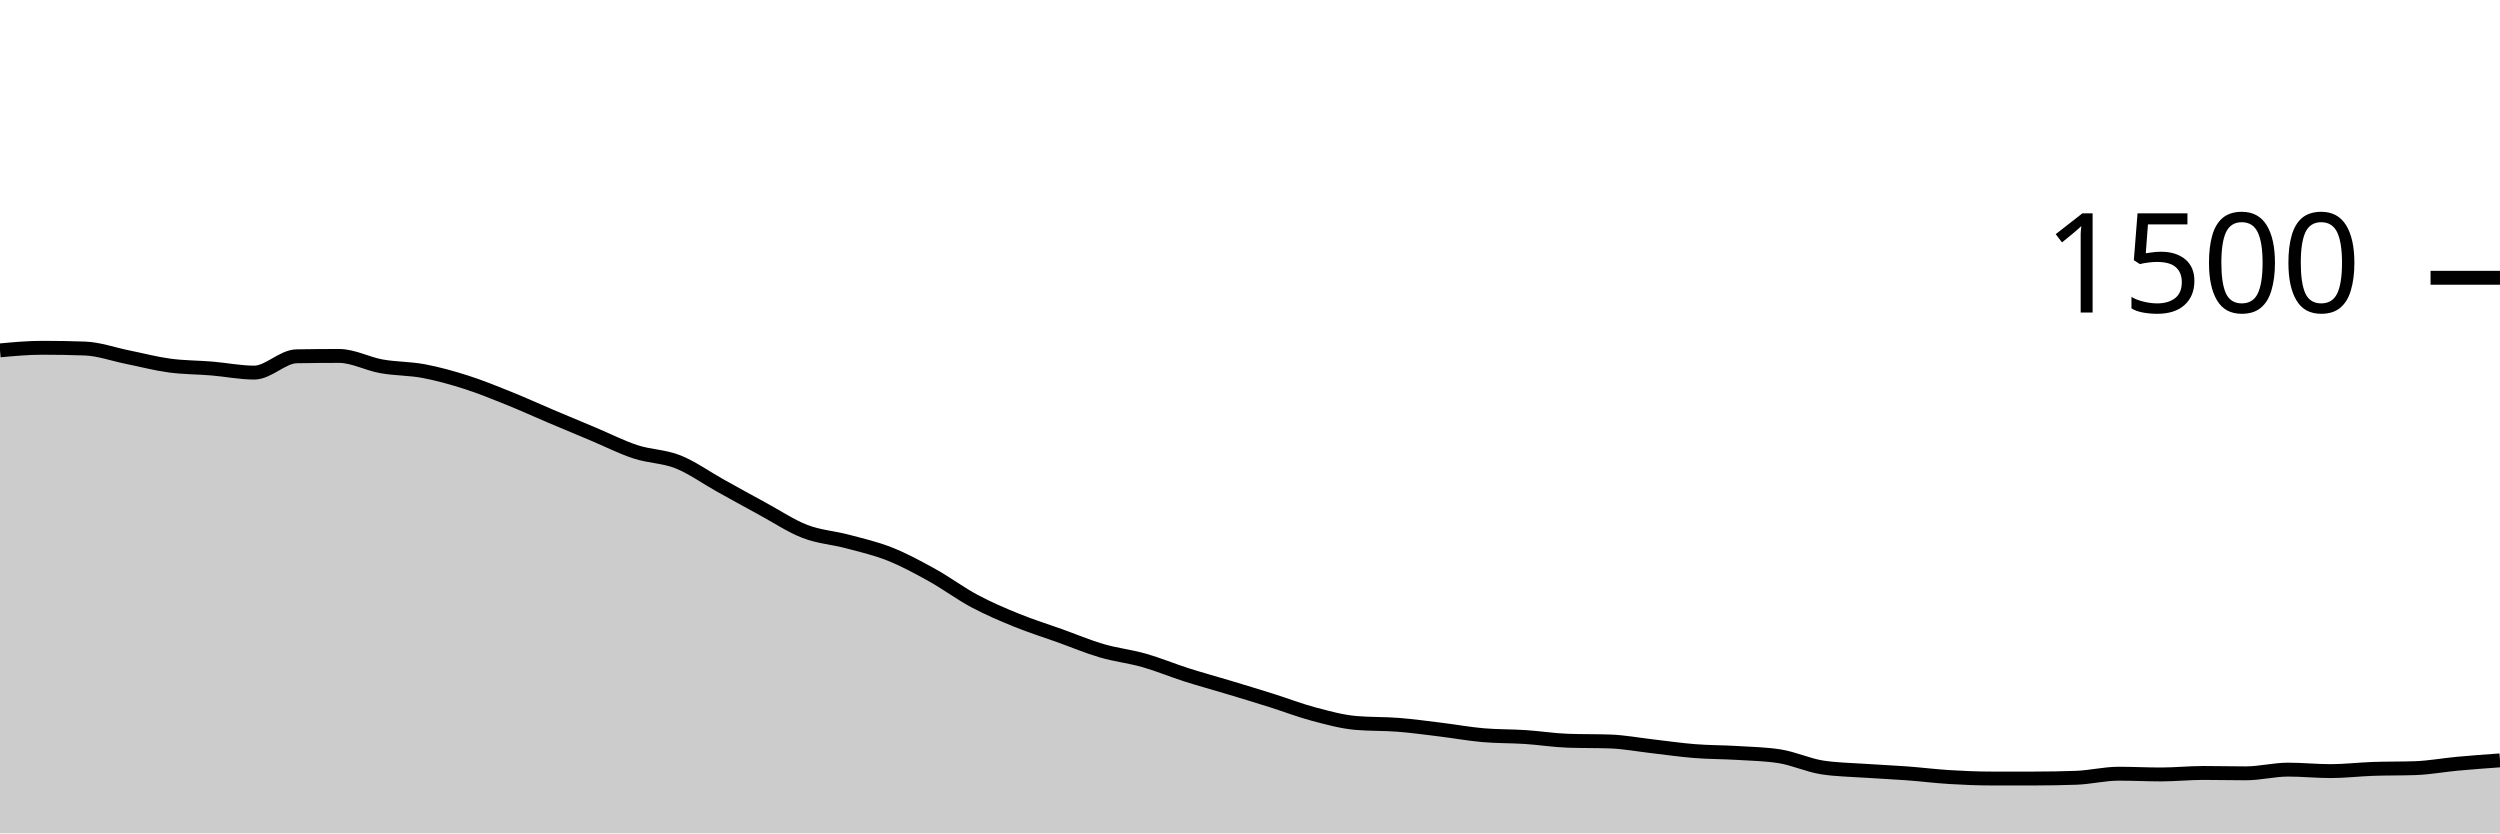
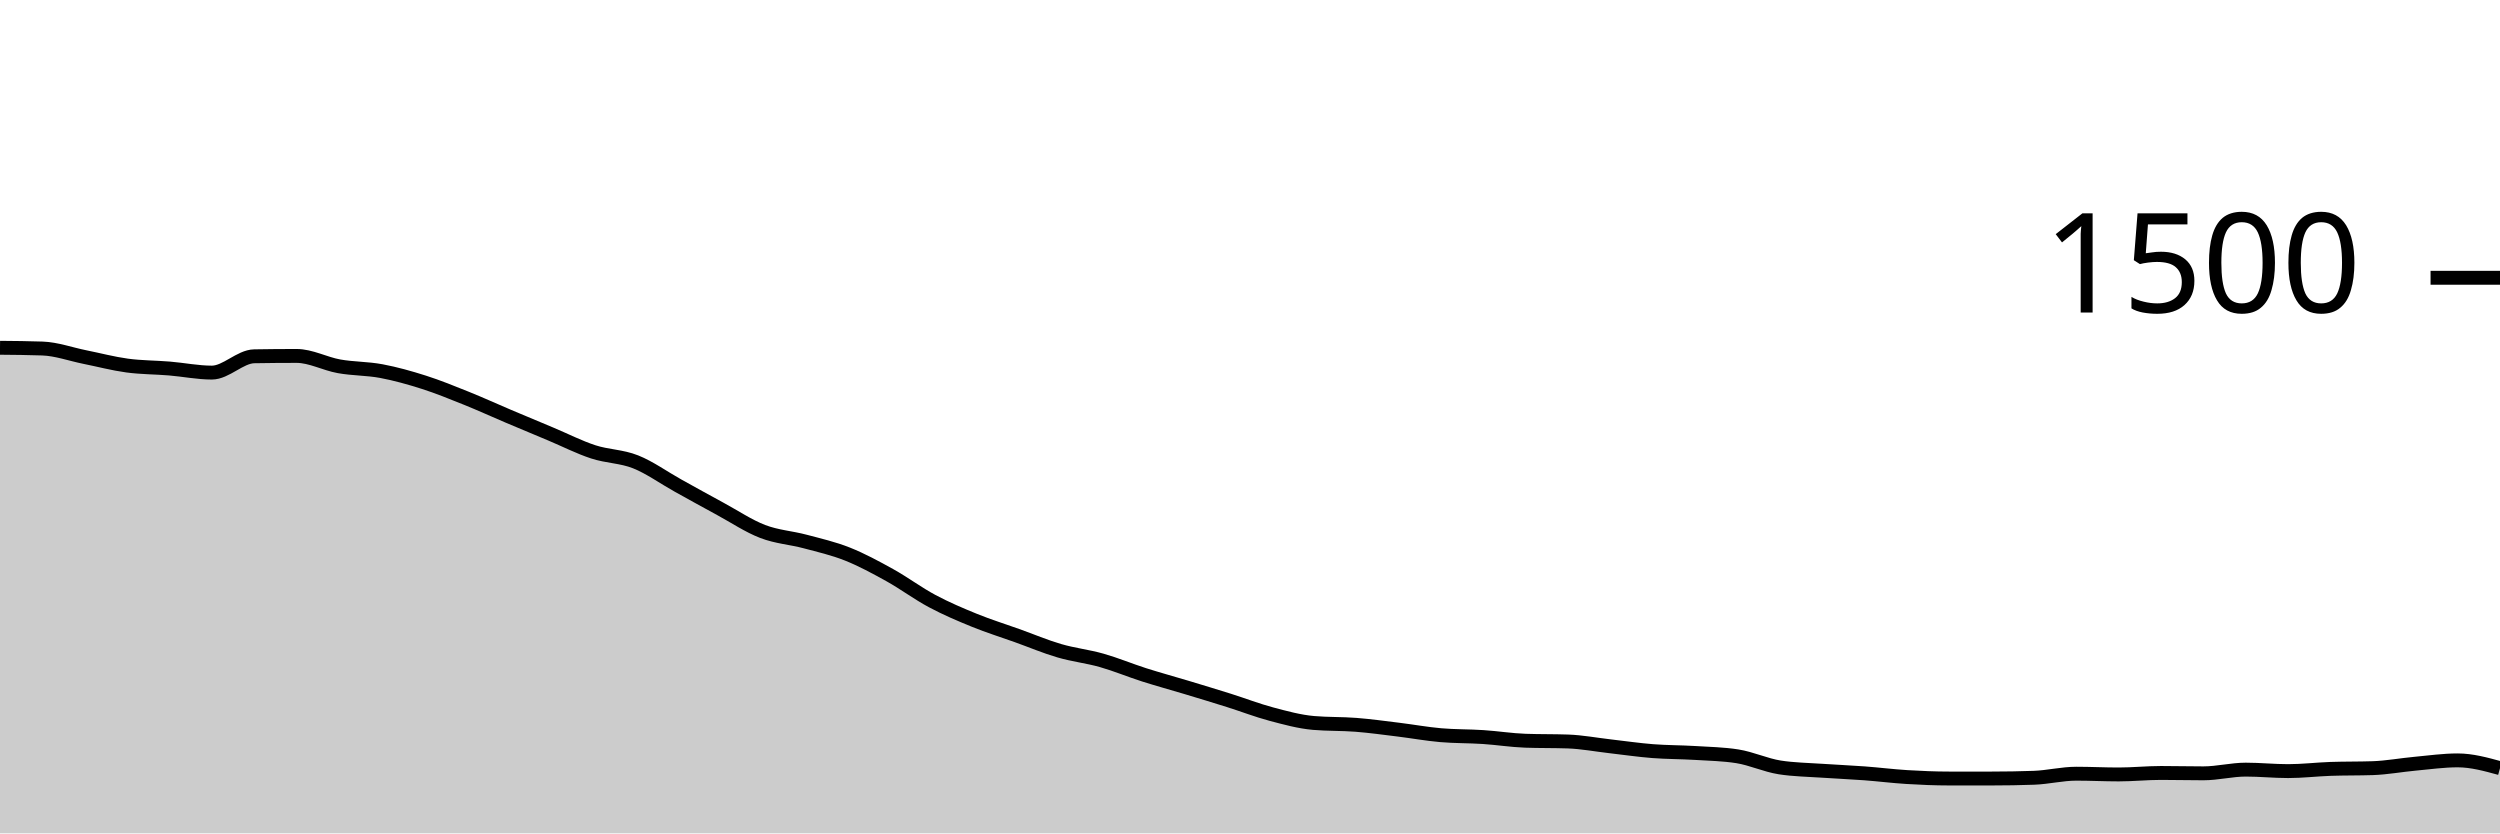
<svg xmlns="http://www.w3.org/2000/svg" viewBox="0 0 180 60">
  <g transform="translate(0,20)">
-     <path class="area" fill="rgba(0, 0, 0, 0.2)" d="M0,5.227C1.017,5.133,2.034,5.04,3.051,5.04C4.068,5.04,5.085,5.058,6.102,5.093C7.119,5.129,8.136,5.502,9.153,5.707C10.169,5.911,11.186,6.182,12.203,6.32C13.22,6.458,14.237,6.449,15.254,6.533C16.271,6.618,17.288,6.827,18.305,6.827C19.322,6.827,20.339,5.671,21.356,5.653C22.373,5.636,23.39,5.627,24.407,5.627C25.424,5.627,26.441,6.191,27.458,6.373C28.475,6.556,29.492,6.529,30.508,6.72C31.525,6.911,32.542,7.196,33.559,7.52C34.576,7.844,35.593,8.258,36.61,8.667C37.627,9.076,38.644,9.542,39.661,9.973C40.678,10.404,41.695,10.827,42.712,11.253C43.729,11.68,44.746,12.2,45.763,12.533C46.78,12.867,47.797,12.849,48.814,13.253C49.831,13.658,50.847,14.396,51.864,14.96C52.881,15.524,53.898,16.089,54.915,16.64C55.932,17.191,56.949,17.876,57.966,18.267C58.983,18.658,60,18.716,61.017,18.987C62.034,19.258,63.051,19.489,64.068,19.893C65.085,20.298,66.102,20.849,67.119,21.413C68.136,21.978,69.153,22.738,70.169,23.28C71.186,23.822,72.203,24.253,73.22,24.667C74.237,25.08,75.254,25.396,76.271,25.76C77.288,26.124,78.305,26.556,79.322,26.853C80.339,27.151,81.356,27.258,82.373,27.547C83.39,27.836,84.407,28.262,85.424,28.587C86.441,28.911,87.458,29.187,88.475,29.493C89.492,29.8,90.508,30.107,91.525,30.427C92.542,30.747,93.559,31.142,94.576,31.413C95.593,31.684,96.61,31.964,97.627,32.053C98.644,32.142,99.661,32.107,100.678,32.187C101.695,32.267,102.712,32.409,103.729,32.533C104.746,32.658,105.763,32.844,106.78,32.933C107.797,33.022,108.814,33,109.831,33.067C110.847,33.133,111.864,33.298,112.881,33.333C113.898,33.369,114.915,33.351,115.932,33.387C116.949,33.422,117.966,33.618,118.983,33.733C120,33.849,121.017,34,122.034,34.08C123.051,34.16,124.068,34.151,125.085,34.213C126.102,34.276,127.119,34.293,128.136,34.453C129.153,34.613,130.169,35.093,131.186,35.253C132.203,35.413,133.22,35.422,134.237,35.493C135.254,35.564,136.271,35.604,137.288,35.68C138.305,35.756,139.322,35.884,140.339,35.947C141.356,36.009,142.373,36.053,143.39,36.053C144.407,36.053,145.424,36.053,146.441,36.053C147.458,36.053,148.475,36.036,149.492,36C150.508,35.964,151.525,35.707,152.542,35.707C153.559,35.707,154.576,35.76,155.593,35.76C156.61,35.76,157.627,35.653,158.644,35.653C159.661,35.653,160.678,35.68,161.695,35.68C162.712,35.68,163.729,35.413,164.746,35.413C165.763,35.413,166.78,35.52,167.797,35.52C168.814,35.52,169.831,35.396,170.847,35.36C171.864,35.324,172.881,35.342,173.898,35.307C174.915,35.271,175.932,35.08,176.949,34.987C177.966,34.893,178.983,34.82,180,34.747L180,40C178.983,40,177.966,40,176.949,40C175.932,40,174.915,40,173.898,40C172.881,40,171.864,40,170.847,40C169.831,40,168.814,40,167.797,40C166.78,40,165.763,40,164.746,40C163.729,40,162.712,40,161.695,40C160.678,40,159.661,40,158.644,40C157.627,40,156.61,40,155.593,40C154.576,40,153.559,40,152.542,40C151.525,40,150.508,40,149.492,40C148.475,40,147.458,40,146.441,40C145.424,40,144.407,40,143.39,40C142.373,40,141.356,40,140.339,40C139.322,40,138.305,40,137.288,40C136.271,40,135.254,40,134.237,40C133.22,40,132.203,40,131.186,40C130.169,40,129.153,40,128.136,40C127.119,40,126.102,40,125.085,40C124.068,40,123.051,40,122.034,40C121.017,40,120,40,118.983,40C117.966,40,116.949,40,115.932,40C114.915,40,113.898,40,112.881,40C111.864,40,110.847,40,109.831,40C108.814,40,107.797,40,106.78,40C105.763,40,104.746,40,103.729,40C102.712,40,101.695,40,100.678,40C99.661,40,98.644,40,97.627,40C96.61,40,95.593,40,94.576,40C93.559,40,92.542,40,91.525,40C90.508,40,89.492,40,88.475,40C87.458,40,86.441,40,85.424,40C84.407,40,83.39,40,82.373,40C81.356,40,80.339,40,79.322,40C78.305,40,77.288,40,76.271,40C75.254,40,74.237,40,73.22,40C72.203,40,71.186,40,70.169,40C69.153,40,68.136,40,67.119,40C66.102,40,65.085,40,64.068,40C63.051,40,62.034,40,61.017,40C60,40,58.983,40,57.966,40C56.949,40,55.932,40,54.915,40C53.898,40,52.881,40,51.864,40C50.847,40,49.831,40,48.814,40C47.797,40,46.78,40,45.763,40C44.746,40,43.729,40,42.712,40C41.695,40,40.678,40,39.661,40C38.644,40,37.627,40,36.61,40C35.593,40,34.576,40,33.559,40C32.542,40,31.525,40,30.508,40C29.492,40,28.475,40,27.458,40C26.441,40,25.424,40,24.407,40C23.39,40,22.373,40,21.356,40C20.339,40,19.322,40,18.305,40C17.288,40,16.271,40,15.254,40C14.237,40,13.22,40,12.203,40C11.186,40,10.169,40,9.153,40C8.136,40,7.119,40,6.102,40C5.085,40,4.068,40,3.051,40C2.034,40,1.017,40,0,40Z" />
-     <path class="line" stroke="black" fill="none" d="M0,5.227C1.017,5.133,2.034,5.04,3.051,5.04C4.068,5.04,5.085,5.058,6.102,5.093C7.119,5.129,8.136,5.502,9.153,5.707C10.169,5.911,11.186,6.182,12.203,6.32C13.22,6.458,14.237,6.449,15.254,6.533C16.271,6.618,17.288,6.827,18.305,6.827C19.322,6.827,20.339,5.671,21.356,5.653C22.373,5.636,23.39,5.627,24.407,5.627C25.424,5.627,26.441,6.191,27.458,6.373C28.475,6.556,29.492,6.529,30.508,6.72C31.525,6.911,32.542,7.196,33.559,7.52C34.576,7.844,35.593,8.258,36.61,8.667C37.627,9.076,38.644,9.542,39.661,9.973C40.678,10.404,41.695,10.827,42.712,11.253C43.729,11.68,44.746,12.2,45.763,12.533C46.78,12.867,47.797,12.849,48.814,13.253C49.831,13.658,50.847,14.396,51.864,14.96C52.881,15.524,53.898,16.089,54.915,16.64C55.932,17.191,56.949,17.876,57.966,18.267C58.983,18.658,60,18.716,61.017,18.987C62.034,19.258,63.051,19.489,64.068,19.893C65.085,20.298,66.102,20.849,67.119,21.413C68.136,21.978,69.153,22.738,70.169,23.28C71.186,23.822,72.203,24.253,73.22,24.667C74.237,25.08,75.254,25.396,76.271,25.76C77.288,26.124,78.305,26.556,79.322,26.853C80.339,27.151,81.356,27.258,82.373,27.547C83.39,27.836,84.407,28.262,85.424,28.587C86.441,28.911,87.458,29.187,88.475,29.493C89.492,29.8,90.508,30.107,91.525,30.427C92.542,30.747,93.559,31.142,94.576,31.413C95.593,31.684,96.61,31.964,97.627,32.053C98.644,32.142,99.661,32.107,100.678,32.187C101.695,32.267,102.712,32.409,103.729,32.533C104.746,32.658,105.763,32.844,106.78,32.933C107.797,33.022,108.814,33,109.831,33.067C110.847,33.133,111.864,33.298,112.881,33.333C113.898,33.369,114.915,33.351,115.932,33.387C116.949,33.422,117.966,33.618,118.983,33.733C120,33.849,121.017,34,122.034,34.08C123.051,34.16,124.068,34.151,125.085,34.213C126.102,34.276,127.119,34.293,128.136,34.453C129.153,34.613,130.169,35.093,131.186,35.253C132.203,35.413,133.22,35.422,134.237,35.493C135.254,35.564,136.271,35.604,137.288,35.68C138.305,35.756,139.322,35.884,140.339,35.947C141.356,36.009,142.373,36.053,143.39,36.053C144.407,36.053,145.424,36.053,146.441,36.053C147.458,36.053,148.475,36.036,149.492,36C150.508,35.964,151.525,35.707,152.542,35.707C153.559,35.707,154.576,35.76,155.593,35.76C156.61,35.76,157.627,35.653,158.644,35.653C159.661,35.653,160.678,35.68,161.695,35.68C162.712,35.68,163.729,35.413,164.746,35.413C165.763,35.413,166.78,35.52,167.797,35.52C168.814,35.52,169.831,35.396,170.847,35.36C171.864,35.324,172.881,35.342,173.898,35.307C174.915,35.271,175.932,35.08,176.949,34.987C177.966,34.893,178.983,34.82,180,34.747" />
+     <path class="area" fill="rgba(0, 0, 0, 0.2)" d="M0,5.04C1.017,5.049,2.034,5.058,3.051,5.093C4.068,5.129,5.085,5.502,6.102,5.707C7.119,5.911,8.136,6.182,9.153,6.32C10.169,6.458,11.186,6.449,12.203,6.533C13.22,6.618,14.237,6.827,15.254,6.827C16.271,6.827,17.288,5.671,18.305,5.653C19.322,5.636,20.339,5.627,21.356,5.627C22.373,5.627,23.39,6.191,24.407,6.373C25.424,6.556,26.441,6.529,27.458,6.72C28.475,6.911,29.492,7.196,30.508,7.52C31.525,7.844,32.542,8.258,33.559,8.667C34.576,9.076,35.593,9.542,36.61,9.973C37.627,10.404,38.644,10.827,39.661,11.253C40.678,11.68,41.695,12.2,42.712,12.533C43.729,12.867,44.746,12.849,45.763,13.253C46.78,13.658,47.797,14.396,48.814,14.96C49.831,15.524,50.847,16.089,51.864,16.64C52.881,17.191,53.898,17.876,54.915,18.267C55.932,18.658,56.949,18.716,57.966,18.987C58.983,19.258,60,19.489,61.017,19.893C62.034,20.298,63.051,20.849,64.068,21.413C65.085,21.978,66.102,22.738,67.119,23.28C68.136,23.822,69.153,24.253,70.169,24.667C71.186,25.08,72.203,25.396,73.22,25.76C74.237,26.124,75.254,26.556,76.271,26.853C77.288,27.151,78.305,27.258,79.322,27.547C80.339,27.836,81.356,28.262,82.373,28.587C83.39,28.911,84.407,29.187,85.424,29.493C86.441,29.8,87.458,30.107,88.475,30.427C89.492,30.747,90.508,31.142,91.525,31.413C92.542,31.684,93.559,31.964,94.576,32.053C95.593,32.142,96.61,32.107,97.627,32.187C98.644,32.267,99.661,32.409,100.678,32.533C101.695,32.658,102.712,32.844,103.729,32.933C104.746,33.022,105.763,33,106.78,33.067C107.797,33.133,108.814,33.298,109.831,33.333C110.847,33.369,111.864,33.351,112.881,33.387C113.898,33.422,114.915,33.618,115.932,33.733C116.949,33.849,117.966,34,118.983,34.08C120,34.16,121.017,34.151,122.034,34.213C123.051,34.276,124.068,34.293,125.085,34.453C126.102,34.613,127.119,35.093,128.136,35.253C129.153,35.413,130.169,35.422,131.186,35.493C132.203,35.564,133.22,35.604,134.237,35.68C135.254,35.756,136.271,35.884,137.288,35.947C138.305,36.009,139.322,36.053,140.339,36.053C141.356,36.053,142.373,36.053,143.39,36.053C144.407,36.053,145.424,36.036,146.441,36C147.458,35.964,148.475,35.707,149.492,35.707C150.508,35.707,151.525,35.76,152.542,35.76C153.559,35.76,154.576,35.653,155.593,35.653C156.61,35.653,157.627,35.68,158.644,35.68C159.661,35.68,160.678,35.413,161.695,35.413C162.712,35.413,163.729,35.52,164.746,35.52C165.763,35.52,166.78,35.396,167.797,35.36C168.814,35.324,169.831,35.342,170.847,35.307C171.864,35.271,172.881,35.08,173.898,34.987C174.915,34.893,175.932,34.747,176.949,34.747C177.966,34.747,178.983,35.027,180,35.307L180,40C178.983,40,177.966,40,176.949,40C175.932,40,174.915,40,173.898,40C172.881,40,171.864,40,170.847,40C169.831,40,168.814,40,167.797,40C166.78,40,165.763,40,164.746,40C163.729,40,162.712,40,161.695,40C160.678,40,159.661,40,158.644,40C157.627,40,156.61,40,155.593,40C154.576,40,153.559,40,152.542,40C151.525,40,150.508,40,149.492,40C148.475,40,147.458,40,146.441,40C145.424,40,144.407,40,143.39,40C142.373,40,141.356,40,140.339,40C139.322,40,138.305,40,137.288,40C136.271,40,135.254,40,134.237,40C133.22,40,132.203,40,131.186,40C130.169,40,129.153,40,128.136,40C127.119,40,126.102,40,125.085,40C124.068,40,123.051,40,122.034,40C121.017,40,120,40,118.983,40C117.966,40,116.949,40,115.932,40C114.915,40,113.898,40,112.881,40C111.864,40,110.847,40,109.831,40C108.814,40,107.797,40,106.78,40C105.763,40,104.746,40,103.729,40C102.712,40,101.695,40,100.678,40C99.661,40,98.644,40,97.627,40C96.61,40,95.593,40,94.576,40C93.559,40,92.542,40,91.525,40C90.508,40,89.492,40,88.475,40C87.458,40,86.441,40,85.424,40C84.407,40,83.39,40,82.373,40C81.356,40,80.339,40,79.322,40C78.305,40,77.288,40,76.271,40C75.254,40,74.237,40,73.22,40C72.203,40,71.186,40,70.169,40C69.153,40,68.136,40,67.119,40C66.102,40,65.085,40,64.068,40C63.051,40,62.034,40,61.017,40C60,40,58.983,40,57.966,40C56.949,40,55.932,40,54.915,40C53.898,40,52.881,40,51.864,40C50.847,40,49.831,40,48.814,40C47.797,40,46.78,40,45.763,40C44.746,40,43.729,40,42.712,40C41.695,40,40.678,40,39.661,40C38.644,40,37.627,40,36.61,40C35.593,40,34.576,40,33.559,40C32.542,40,31.525,40,30.508,40C29.492,40,28.475,40,27.458,40C26.441,40,25.424,40,24.407,40C23.39,40,22.373,40,21.356,40C20.339,40,19.322,40,18.305,40C17.288,40,16.271,40,15.254,40C14.237,40,13.22,40,12.203,40C11.186,40,10.169,40,9.153,40C8.136,40,7.119,40,6.102,40C5.085,40,4.068,40,3.051,40C2.034,40,1.017,40,0,40Z" />
+     <path class="line" stroke="black" fill="none" d="M0,5.04C1.017,5.049,2.034,5.058,3.051,5.093C4.068,5.129,5.085,5.502,6.102,5.707C7.119,5.911,8.136,6.182,9.153,6.32C10.169,6.458,11.186,6.449,12.203,6.533C13.22,6.618,14.237,6.827,15.254,6.827C16.271,6.827,17.288,5.671,18.305,5.653C19.322,5.636,20.339,5.627,21.356,5.627C22.373,5.627,23.39,6.191,24.407,6.373C25.424,6.556,26.441,6.529,27.458,6.72C28.475,6.911,29.492,7.196,30.508,7.52C31.525,7.844,32.542,8.258,33.559,8.667C34.576,9.076,35.593,9.542,36.61,9.973C37.627,10.404,38.644,10.827,39.661,11.253C40.678,11.68,41.695,12.2,42.712,12.533C43.729,12.867,44.746,12.849,45.763,13.253C46.78,13.658,47.797,14.396,48.814,14.96C49.831,15.524,50.847,16.089,51.864,16.64C52.881,17.191,53.898,17.876,54.915,18.267C55.932,18.658,56.949,18.716,57.966,18.987C58.983,19.258,60,19.489,61.017,19.893C62.034,20.298,63.051,20.849,64.068,21.413C65.085,21.978,66.102,22.738,67.119,23.28C68.136,23.822,69.153,24.253,70.169,24.667C71.186,25.08,72.203,25.396,73.22,25.76C74.237,26.124,75.254,26.556,76.271,26.853C77.288,27.151,78.305,27.258,79.322,27.547C80.339,27.836,81.356,28.262,82.373,28.587C83.39,28.911,84.407,29.187,85.424,29.493C86.441,29.8,87.458,30.107,88.475,30.427C89.492,30.747,90.508,31.142,91.525,31.413C92.542,31.684,93.559,31.964,94.576,32.053C95.593,32.142,96.61,32.107,97.627,32.187C98.644,32.267,99.661,32.409,100.678,32.533C101.695,32.658,102.712,32.844,103.729,32.933C104.746,33.022,105.763,33,106.78,33.067C107.797,33.133,108.814,33.298,109.831,33.333C110.847,33.369,111.864,33.351,112.881,33.387C113.898,33.422,114.915,33.618,115.932,33.733C116.949,33.849,117.966,34,118.983,34.08C120,34.16,121.017,34.151,122.034,34.213C123.051,34.276,124.068,34.293,125.085,34.453C126.102,34.613,127.119,35.093,128.136,35.253C129.153,35.413,130.169,35.422,131.186,35.493C132.203,35.564,133.22,35.604,134.237,35.68C135.254,35.756,136.271,35.884,137.288,35.947C138.305,36.009,139.322,36.053,140.339,36.053C141.356,36.053,142.373,36.053,143.39,36.053C144.407,36.053,145.424,36.036,146.441,36C147.458,35.964,148.475,35.707,149.492,35.707C150.508,35.707,151.525,35.76,152.542,35.76C153.559,35.76,154.576,35.653,155.593,35.653C156.61,35.653,157.627,35.68,158.644,35.68C159.661,35.68,160.678,35.413,161.695,35.413C162.712,35.413,163.729,35.52,164.746,35.52C165.763,35.52,166.78,35.396,167.797,35.36C168.814,35.324,169.831,35.342,170.847,35.307C171.864,35.271,172.881,35.08,173.898,34.987C174.915,34.893,175.932,34.747,176.949,34.747C177.966,34.747,178.983,35.027,180,35.307" />
    <path class="axis-ceiling" stroke-width="1" stroke="black" fill="none" d="M175,0L180,0" />
    <text class="axis-ceiling-label" font-family="sans-serif" text-anchor="end" font-size="10px" x="170" y="2.5">1500</text>
  </g>
</svg>
